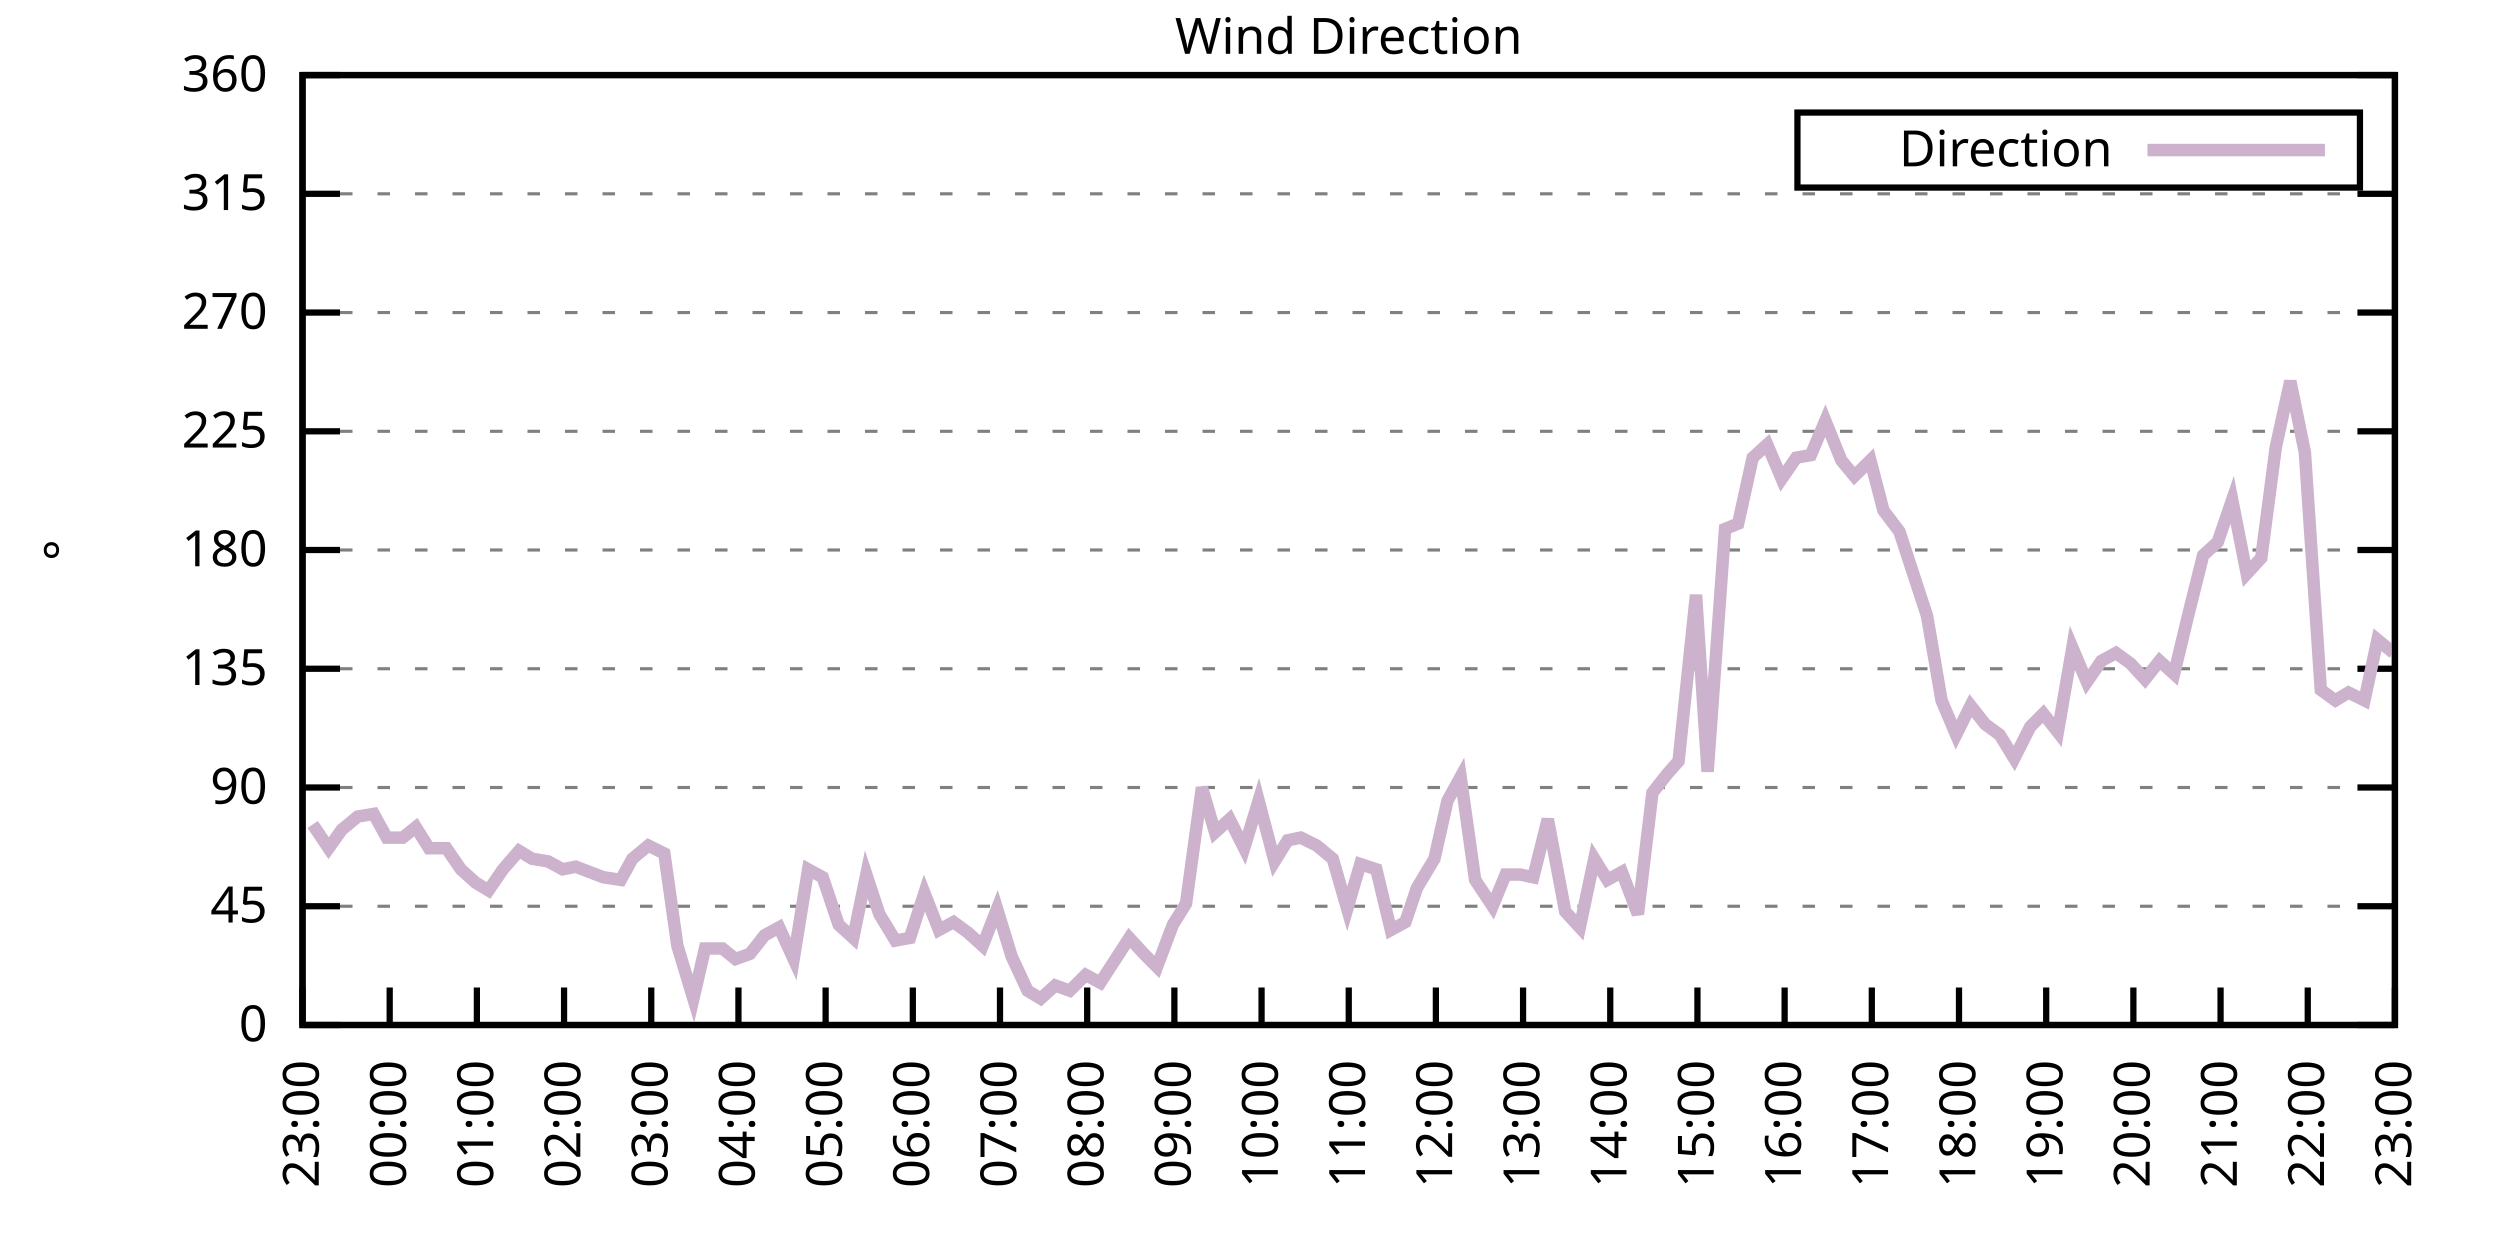
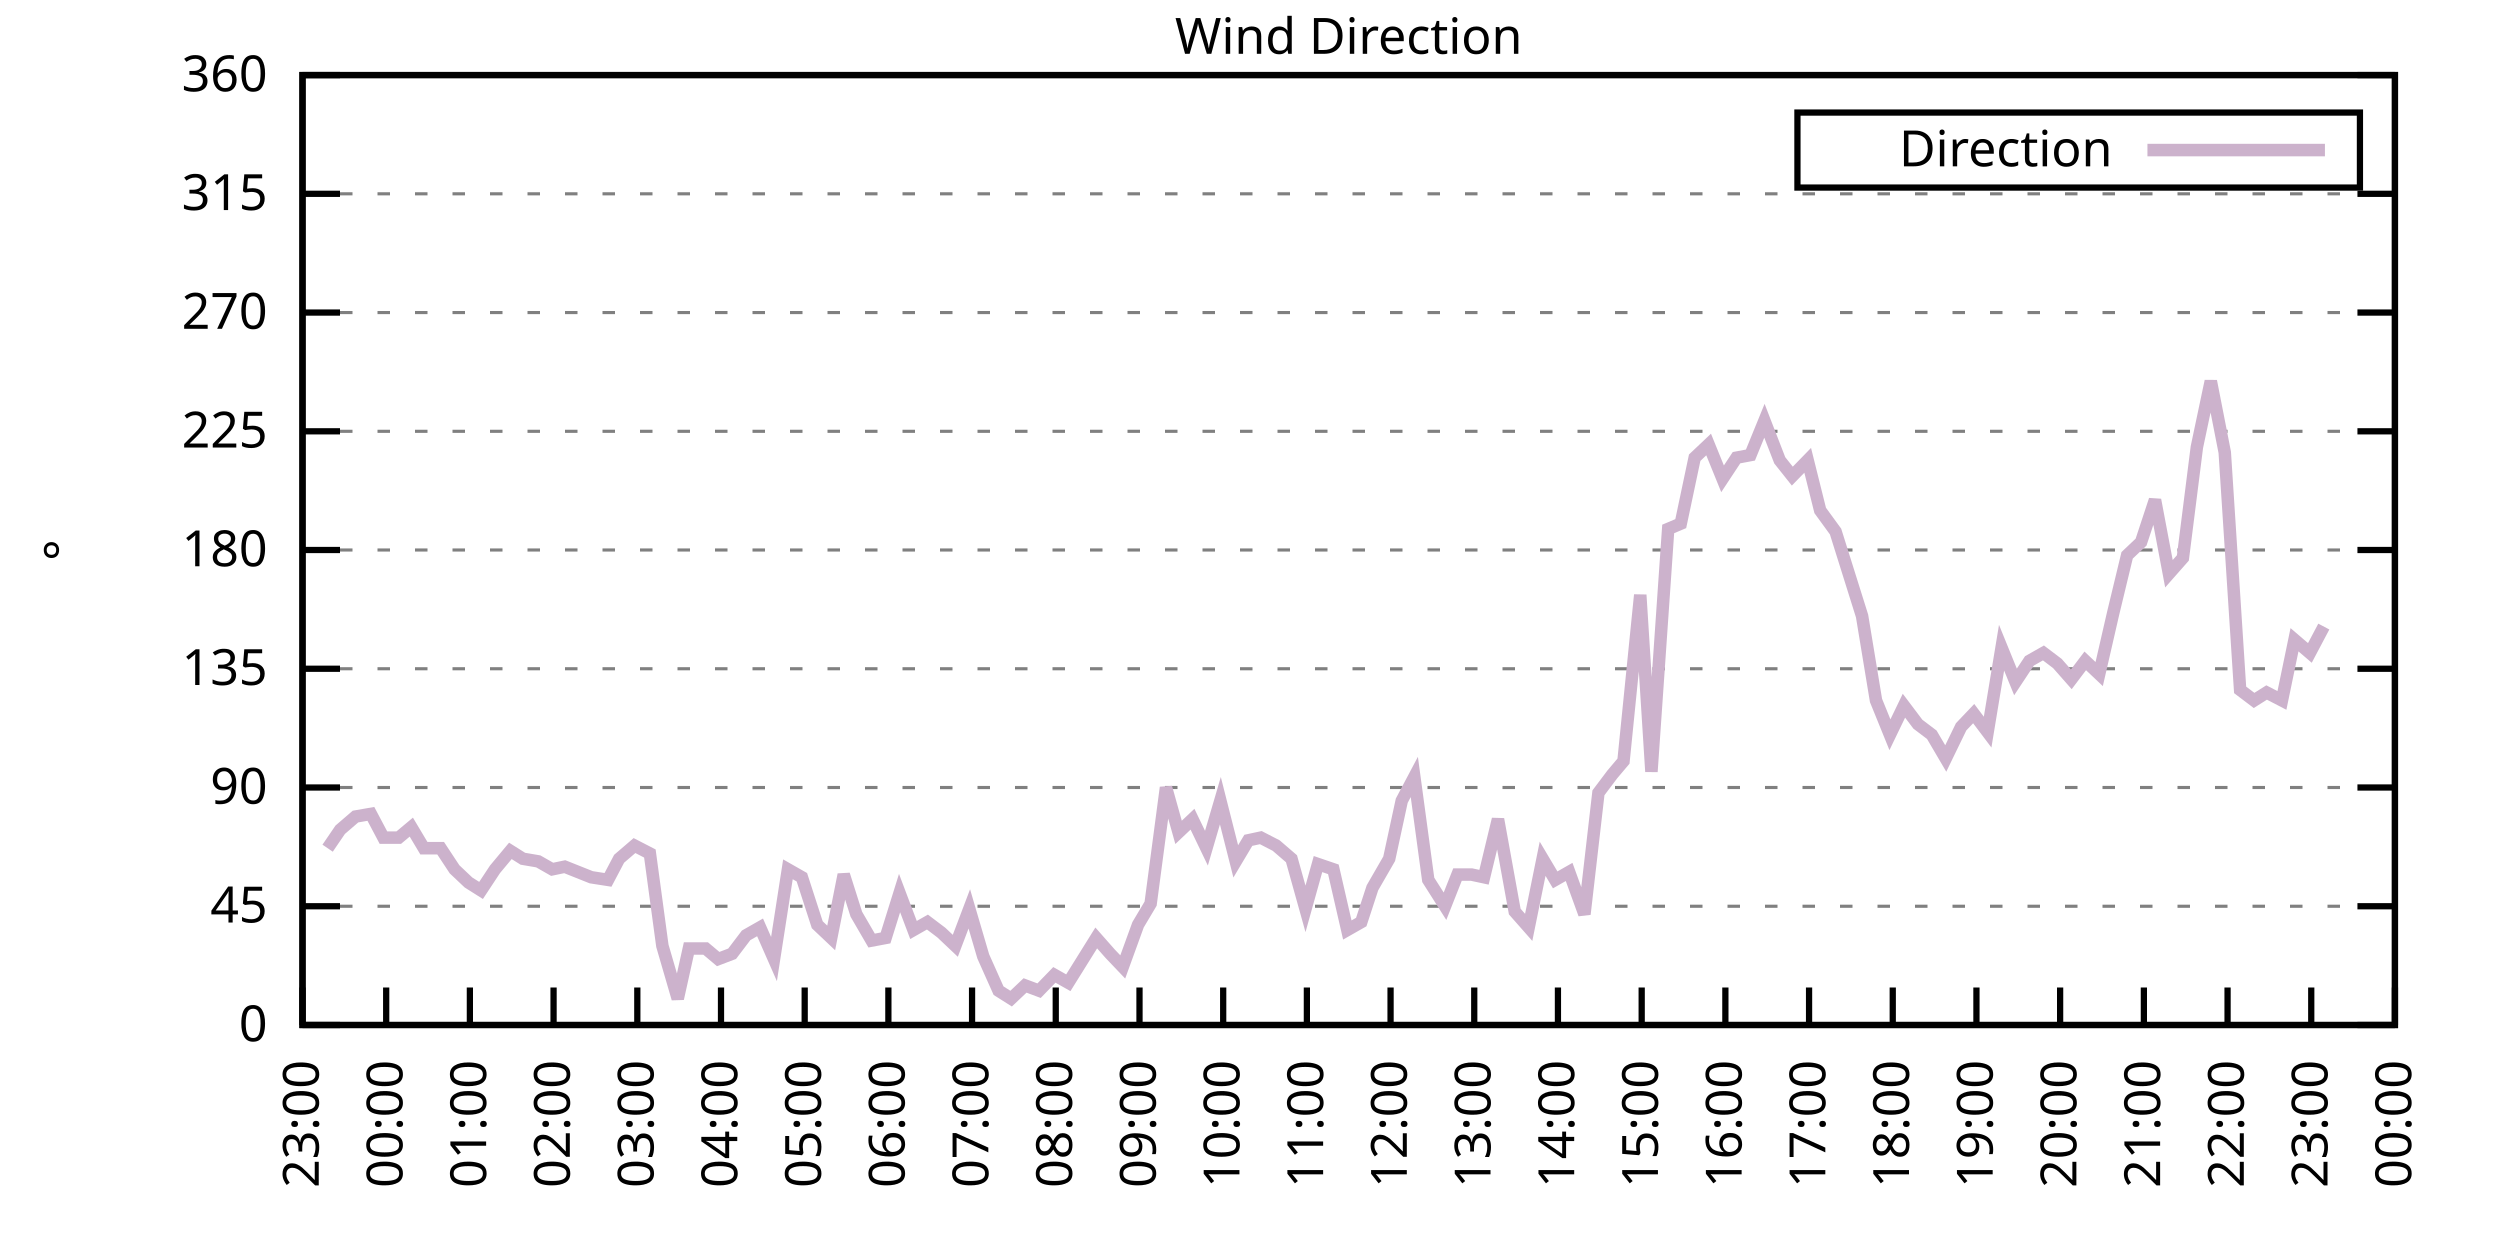
<svg xmlns="http://www.w3.org/2000/svg" xmlns:xlink="http://www.w3.org/1999/xlink" width="400" height="200" viewBox="0 0 400 200">
  <g id="gnuplot_canvas">
    <rect x="0" y="0" width="400" height="200" fill="none" />
    <defs>
      <circle id="gpDot" r="0.5" stroke-width="0.5" stroke="currentColor" />
      <path id="gpPt0" stroke-width="0.333" stroke="currentColor" d="M-1,0 h2 M0,-1 v2" />
      <path id="gpPt1" stroke-width="0.333" stroke="currentColor" d="M-1,-1 L1,1 M1,-1 L-1,1" />
      <path id="gpPt2" stroke-width="0.333" stroke="currentColor" d="M-1,0 L1,0 M0,-1 L0,1 M-1,-1 L1,1 M-1,1 L1,-1" />
      <rect id="gpPt3" stroke-width="0.333" stroke="currentColor" x="-1" y="-1" width="2" height="2" />
      <rect id="gpPt4" stroke-width="0.333" stroke="currentColor" fill="currentColor" x="-1" y="-1" width="2" height="2" />
      <circle id="gpPt5" stroke-width="0.333" stroke="currentColor" cx="0" cy="0" r="1" />
      <use xlink:href="#gpPt5" id="gpPt6" fill="currentColor" stroke="none" />
      <path id="gpPt7" stroke-width="0.333" stroke="currentColor" d="M0,-1.33 L-1.33,0.67 L1.33,0.67 z" />
      <use xlink:href="#gpPt7" id="gpPt8" fill="currentColor" stroke="none" />
      <use xlink:href="#gpPt7" id="gpPt9" stroke="currentColor" transform="rotate(180)" />
      <use xlink:href="#gpPt9" id="gpPt10" fill="currentColor" stroke="none" />
      <use xlink:href="#gpPt3" id="gpPt11" stroke="currentColor" transform="rotate(45)" />
      <use xlink:href="#gpPt11" id="gpPt12" fill="currentColor" stroke="none" />
      <path id="gpPt13" stroke-width="0.333" stroke="currentColor" d="M0,1.330 L1.265,0.411 L0.782,-1.067 L-0.782,-1.076 L-1.265,0.411 z" />
      <use xlink:href="#gpPt13" id="gpPt14" fill="currentColor" stroke="none" />
      <filter id="textbox" filterUnits="objectBoundingBox" x="0" y="0" height="1" width="1">
        <feFlood flood-color="white" flood-opacity="1" result="bgnd" />
        <feComposite in="SourceGraphic" in2="bgnd" operator="atop" />
      </filter>
      <filter id="greybox" filterUnits="objectBoundingBox" x="0" y="0" height="1" width="1">
        <feFlood flood-color="lightgrey" flood-opacity="1" result="grey" />
        <feComposite in="SourceGraphic" in2="grey" operator="atop" />
      </filter>
    </defs>
    <g fill="none" color="white" stroke="currentColor" stroke-width="1.00" stroke-linecap="butt" stroke-linejoin="miter">
</g>
    <g fill="none" color="black" stroke="currentColor" stroke-width="1.00" stroke-linecap="butt" stroke-linejoin="miter">
      <g stroke="none" shape-rendering="crispEdges">
        <polygon fill="rgb(255, 255, 255)" points="48.40,164.00 383.18,164.00 383.18,12.02 48.40,12.02 " />
      </g>
    </g>
    <g fill="none" color="black" stroke="currentColor" stroke-width="1.00" stroke-linecap="butt" stroke-linejoin="miter">
</g>
    <g fill="none" color="black" stroke="black" stroke-width="0.50" stroke-linecap="butt" stroke-linejoin="miter">
</g>
    <g fill="none" color="gray" stroke="currentColor" stroke-width="0.50" stroke-linecap="butt" stroke-linejoin="miter">
      <path stroke="gray" stroke-dasharray="2,4" class="gridline" d="M48.40,164.00 L383.19,164.00  " />
    </g>
    <g fill="none" color="gray" stroke="gray" stroke-width="1.00" stroke-linecap="butt" stroke-linejoin="miter">
</g>
    <g fill="none" color="black" stroke="currentColor" stroke-width="1.00" stroke-linecap="butt" stroke-linejoin="miter">
      <path stroke="black" d="M48.40,164.00 L54.40,164.00 M383.19,164.00 L377.19,164.00  " />
      <g transform="translate(42.80,166.60)" stroke="none" fill="black" font-family="Sans" font-size="8.00" text-anchor="end">
        <text>
          <tspan font-family="Sans"> 0</tspan>
        </text>
      </g>
    </g>
    <g fill="none" color="black" stroke="currentColor" stroke-width="1.00" stroke-linecap="butt" stroke-linejoin="miter">
</g>
    <g fill="none" color="black" stroke="black" stroke-width="0.50" stroke-linecap="butt" stroke-linejoin="miter">
</g>
    <g fill="none" color="gray" stroke="currentColor" stroke-width="0.50" stroke-linecap="butt" stroke-linejoin="miter">
      <path stroke="gray" stroke-dasharray="2,4" class="gridline" d="M48.40,145.00 L383.19,145.00  " />
    </g>
    <g fill="none" color="gray" stroke="gray" stroke-width="1.00" stroke-linecap="butt" stroke-linejoin="miter">
</g>
    <g fill="none" color="black" stroke="currentColor" stroke-width="1.00" stroke-linecap="butt" stroke-linejoin="miter">
      <path stroke="black" d="M48.40,145.00 L54.40,145.00 M383.19,145.00 L377.19,145.00  " />
      <g transform="translate(42.80,147.60)" stroke="none" fill="black" font-family="Sans" font-size="8.00" text-anchor="end">
        <text>
          <tspan font-family="Sans"> 45</tspan>
        </text>
      </g>
    </g>
    <g fill="none" color="black" stroke="currentColor" stroke-width="1.00" stroke-linecap="butt" stroke-linejoin="miter">
</g>
    <g fill="none" color="black" stroke="black" stroke-width="0.50" stroke-linecap="butt" stroke-linejoin="miter">
</g>
    <g fill="none" color="gray" stroke="currentColor" stroke-width="0.50" stroke-linecap="butt" stroke-linejoin="miter">
      <path stroke="gray" stroke-dasharray="2,4" class="gridline" d="M48.40,126.00 L383.19,126.00  " />
    </g>
    <g fill="none" color="gray" stroke="gray" stroke-width="1.00" stroke-linecap="butt" stroke-linejoin="miter">
</g>
    <g fill="none" color="black" stroke="currentColor" stroke-width="1.00" stroke-linecap="butt" stroke-linejoin="miter">
      <path stroke="black" d="M48.40,126.00 L54.40,126.00 M383.19,126.00 L377.19,126.00  " />
      <g transform="translate(42.80,128.60)" stroke="none" fill="black" font-family="Sans" font-size="8.00" text-anchor="end">
        <text>
          <tspan font-family="Sans"> 90</tspan>
        </text>
      </g>
    </g>
    <g fill="none" color="black" stroke="currentColor" stroke-width="1.00" stroke-linecap="butt" stroke-linejoin="miter">
</g>
    <g fill="none" color="black" stroke="black" stroke-width="0.50" stroke-linecap="butt" stroke-linejoin="miter">
</g>
    <g fill="none" color="gray" stroke="currentColor" stroke-width="0.50" stroke-linecap="butt" stroke-linejoin="miter">
      <path stroke="gray" stroke-dasharray="2,4" class="gridline" d="M48.40,107.00 L383.19,107.00  " />
    </g>
    <g fill="none" color="gray" stroke="gray" stroke-width="1.00" stroke-linecap="butt" stroke-linejoin="miter">
</g>
    <g fill="none" color="black" stroke="currentColor" stroke-width="1.00" stroke-linecap="butt" stroke-linejoin="miter">
      <path stroke="black" d="M48.40,107.00 L54.40,107.00 M383.19,107.00 L377.19,107.00  " />
      <g transform="translate(42.80,109.60)" stroke="none" fill="black" font-family="Sans" font-size="8.00" text-anchor="end">
        <text>
          <tspan font-family="Sans"> 135</tspan>
        </text>
      </g>
    </g>
    <g fill="none" color="black" stroke="currentColor" stroke-width="1.00" stroke-linecap="butt" stroke-linejoin="miter">
</g>
    <g fill="none" color="black" stroke="black" stroke-width="0.50" stroke-linecap="butt" stroke-linejoin="miter">
</g>
    <g fill="none" color="gray" stroke="currentColor" stroke-width="0.50" stroke-linecap="butt" stroke-linejoin="miter">
      <path stroke="gray" stroke-dasharray="2,4" class="gridline" d="M48.40,88.00 L383.19,88.00  " />
    </g>
    <g fill="none" color="gray" stroke="gray" stroke-width="1.00" stroke-linecap="butt" stroke-linejoin="miter">
</g>
    <g fill="none" color="black" stroke="currentColor" stroke-width="1.00" stroke-linecap="butt" stroke-linejoin="miter">
      <path stroke="black" d="M48.40,88.00 L54.40,88.00 M383.19,88.00 L377.19,88.00  " />
      <g transform="translate(42.80,90.60)" stroke="none" fill="black" font-family="Sans" font-size="8.00" text-anchor="end">
        <text>
          <tspan font-family="Sans"> 180</tspan>
        </text>
      </g>
    </g>
    <g fill="none" color="black" stroke="currentColor" stroke-width="1.00" stroke-linecap="butt" stroke-linejoin="miter">
</g>
    <g fill="none" color="black" stroke="black" stroke-width="0.50" stroke-linecap="butt" stroke-linejoin="miter">
</g>
    <g fill="none" color="gray" stroke="currentColor" stroke-width="0.50" stroke-linecap="butt" stroke-linejoin="miter">
      <path stroke="gray" stroke-dasharray="2,4" class="gridline" d="M48.40,69.01 L383.19,69.01  " />
    </g>
    <g fill="none" color="gray" stroke="gray" stroke-width="1.00" stroke-linecap="butt" stroke-linejoin="miter">
</g>
    <g fill="none" color="black" stroke="currentColor" stroke-width="1.00" stroke-linecap="butt" stroke-linejoin="miter">
      <path stroke="black" d="M48.40,69.01 L54.40,69.01 M383.19,69.01 L377.19,69.01  " />
      <g transform="translate(42.80,71.61)" stroke="none" fill="black" font-family="Sans" font-size="8.00" text-anchor="end">
        <text>
          <tspan font-family="Sans"> 225</tspan>
        </text>
      </g>
    </g>
    <g fill="none" color="black" stroke="currentColor" stroke-width="1.00" stroke-linecap="butt" stroke-linejoin="miter">
</g>
    <g fill="none" color="black" stroke="black" stroke-width="0.50" stroke-linecap="butt" stroke-linejoin="miter">
</g>
    <g fill="none" color="gray" stroke="currentColor" stroke-width="0.50" stroke-linecap="butt" stroke-linejoin="miter">
      <path stroke="gray" stroke-dasharray="2,4" class="gridline" d="M48.40,50.01 L383.19,50.01  " />
    </g>
    <g fill="none" color="gray" stroke="gray" stroke-width="1.00" stroke-linecap="butt" stroke-linejoin="miter">
</g>
    <g fill="none" color="black" stroke="currentColor" stroke-width="1.00" stroke-linecap="butt" stroke-linejoin="miter">
      <path stroke="black" d="M48.40,50.01 L54.40,50.01 M383.19,50.01 L377.19,50.01  " />
      <g transform="translate(42.80,52.61)" stroke="none" fill="black" font-family="Sans" font-size="8.00" text-anchor="end">
        <text>
          <tspan font-family="Sans"> 270</tspan>
        </text>
      </g>
    </g>
    <g fill="none" color="black" stroke="currentColor" stroke-width="1.00" stroke-linecap="butt" stroke-linejoin="miter">
</g>
    <g fill="none" color="black" stroke="black" stroke-width="0.50" stroke-linecap="butt" stroke-linejoin="miter">
</g>
    <g fill="none" color="gray" stroke="currentColor" stroke-width="0.50" stroke-linecap="butt" stroke-linejoin="miter">
      <path stroke="gray" stroke-dasharray="2,4" class="gridline" d="M48.40,31.01 L383.19,31.01  " />
    </g>
    <g fill="none" color="gray" stroke="gray" stroke-width="1.00" stroke-linecap="butt" stroke-linejoin="miter">
</g>
    <g fill="none" color="black" stroke="currentColor" stroke-width="1.00" stroke-linecap="butt" stroke-linejoin="miter">
      <path stroke="black" d="M48.40,31.01 L54.40,31.01 M383.19,31.01 L377.19,31.01  " />
      <g transform="translate(42.80,33.61)" stroke="none" fill="black" font-family="Sans" font-size="8.00" text-anchor="end">
        <text>
          <tspan font-family="Sans"> 315</tspan>
        </text>
      </g>
    </g>
    <g fill="none" color="black" stroke="currentColor" stroke-width="1.00" stroke-linecap="butt" stroke-linejoin="miter">
</g>
    <g fill="none" color="black" stroke="black" stroke-width="0.50" stroke-linecap="butt" stroke-linejoin="miter">
</g>
    <g fill="none" color="gray" stroke="currentColor" stroke-width="0.50" stroke-linecap="butt" stroke-linejoin="miter">
      <path stroke="gray" stroke-dasharray="2,4" class="gridline" d="M48.40,12.01 L383.19,12.01  " />
    </g>
    <g fill="none" color="gray" stroke="gray" stroke-width="1.00" stroke-linecap="butt" stroke-linejoin="miter">
</g>
    <g fill="none" color="black" stroke="currentColor" stroke-width="1.00" stroke-linecap="butt" stroke-linejoin="miter">
      <path stroke="black" d="M48.40,12.01 L54.40,12.01 M383.19,12.01 L377.19,12.01  " />
      <g transform="translate(42.80,14.61)" stroke="none" fill="black" font-family="Sans" font-size="8.00" text-anchor="end">
        <text>
          <tspan font-family="Sans"> 360</tspan>
        </text>
      </g>
    </g>
    <g fill="none" color="black" stroke="currentColor" stroke-width="1.00" stroke-linecap="butt" stroke-linejoin="miter">
      <path stroke="black" d="M48.40,164.00 L48.40,158.00  " />
      <g transform="translate(51.00,169.60) rotate(270.00)" stroke="none" fill="black" font-family="Sans" font-size="8.00" text-anchor="end">
        <text>
          <tspan font-family="Sans">23:00</tspan>
        </text>
      </g>
    </g>
    <g fill="none" color="black" stroke="currentColor" stroke-width="1.00" stroke-linecap="butt" stroke-linejoin="miter">
-       <path stroke="black" d="M62.35,164.00 L62.35,158.00  " />
-       <g transform="translate(64.95,169.60) rotate(270.00)" stroke="none" fill="black" font-family="Sans" font-size="8.00" text-anchor="end">
+       <path stroke="black" d="M61.79,164.00 L61.79,158.00  " />
+       <g transform="translate(64.39,169.60) rotate(270.00)" stroke="none" fill="black" font-family="Sans" font-size="8.00" text-anchor="end">
        <text>
          <tspan font-family="Sans">00:00</tspan>
        </text>
      </g>
    </g>
    <g fill="none" color="black" stroke="currentColor" stroke-width="1.00" stroke-linecap="butt" stroke-linejoin="miter">
-       <path stroke="black" d="M76.30,164.00 L76.30,158.00  " />
-       <g transform="translate(78.90,169.60) rotate(270.00)" stroke="none" fill="black" font-family="Sans" font-size="8.00" text-anchor="end">
+       <path stroke="black" d="M75.18,164.00 L75.18,158.00  " />
+       <g transform="translate(77.78,169.60) rotate(270.00)" stroke="none" fill="black" font-family="Sans" font-size="8.00" text-anchor="end">
        <text>
          <tspan font-family="Sans">01:00</tspan>
        </text>
      </g>
    </g>
    <g fill="none" color="black" stroke="currentColor" stroke-width="1.00" stroke-linecap="butt" stroke-linejoin="miter">
-       <path stroke="black" d="M90.25,164.00 L90.25,158.00  " />
-       <g transform="translate(92.85,169.60) rotate(270.00)" stroke="none" fill="black" font-family="Sans" font-size="8.00" text-anchor="end">
+       <path stroke="black" d="M88.57,164.00 L88.57,158.00  " />
+       <g transform="translate(91.17,169.60) rotate(270.00)" stroke="none" fill="black" font-family="Sans" font-size="8.00" text-anchor="end">
        <text>
          <tspan font-family="Sans">02:00</tspan>
        </text>
      </g>
    </g>
    <g fill="none" color="black" stroke="currentColor" stroke-width="1.00" stroke-linecap="butt" stroke-linejoin="miter">
-       <path stroke="black" d="M104.20,164.00 L104.20,158.00  " />
-       <g transform="translate(106.80,169.60) rotate(270.00)" stroke="none" fill="black" font-family="Sans" font-size="8.00" text-anchor="end">
+       <path stroke="black" d="M101.97,164.00 L101.97,158.00  " />
+       <g transform="translate(104.57,169.60) rotate(270.00)" stroke="none" fill="black" font-family="Sans" font-size="8.00" text-anchor="end">
        <text>
          <tspan font-family="Sans">03:00</tspan>
        </text>
      </g>
    </g>
    <g fill="none" color="black" stroke="currentColor" stroke-width="1.00" stroke-linecap="butt" stroke-linejoin="miter">
-       <path stroke="black" d="M118.15,164.00 L118.15,158.00  " />
-       <g transform="translate(120.75,169.60) rotate(270.00)" stroke="none" fill="black" font-family="Sans" font-size="8.00" text-anchor="end">
+       <path stroke="black" d="M115.36,164.00 L115.36,158.00  " />
+       <g transform="translate(117.96,169.60) rotate(270.00)" stroke="none" fill="black" font-family="Sans" font-size="8.00" text-anchor="end">
        <text>
          <tspan font-family="Sans">04:00</tspan>
        </text>
      </g>
    </g>
    <g fill="none" color="black" stroke="currentColor" stroke-width="1.00" stroke-linecap="butt" stroke-linejoin="miter">
-       <path stroke="black" d="M132.10,164.00 L132.10,158.00  " />
-       <g transform="translate(134.70,169.60) rotate(270.00)" stroke="none" fill="black" font-family="Sans" font-size="8.00" text-anchor="end">
+       <path stroke="black" d="M128.75,164.00 L128.75,158.00  " />
+       <g transform="translate(131.35,169.60) rotate(270.00)" stroke="none" fill="black" font-family="Sans" font-size="8.00" text-anchor="end">
        <text>
          <tspan font-family="Sans">05:00</tspan>
        </text>
      </g>
    </g>
    <g fill="none" color="black" stroke="currentColor" stroke-width="1.00" stroke-linecap="butt" stroke-linejoin="miter">
-       <path stroke="black" d="M146.05,164.00 L146.05,158.00  " />
-       <g transform="translate(148.65,169.60) rotate(270.00)" stroke="none" fill="black" font-family="Sans" font-size="8.00" text-anchor="end">
+       <path stroke="black" d="M142.14,164.00 L142.14,158.00  " />
+       <g transform="translate(144.74,169.60) rotate(270.00)" stroke="none" fill="black" font-family="Sans" font-size="8.00" text-anchor="end">
        <text>
          <tspan font-family="Sans">06:00</tspan>
        </text>
      </g>
    </g>
    <g fill="none" color="black" stroke="currentColor" stroke-width="1.00" stroke-linecap="butt" stroke-linejoin="miter">
-       <path stroke="black" d="M160.00,164.00 L160.00,158.00  " />
-       <g transform="translate(162.60,169.60) rotate(270.00)" stroke="none" fill="black" font-family="Sans" font-size="8.00" text-anchor="end">
+       <path stroke="black" d="M155.53,164.00 L155.53,158.00  " />
+       <g transform="translate(158.13,169.60) rotate(270.00)" stroke="none" fill="black" font-family="Sans" font-size="8.00" text-anchor="end">
        <text>
          <tspan font-family="Sans">07:00</tspan>
        </text>
      </g>
    </g>
    <g fill="none" color="black" stroke="currentColor" stroke-width="1.00" stroke-linecap="butt" stroke-linejoin="miter">
-       <path stroke="black" d="M173.95,164.00 L173.95,158.00  " />
-       <g transform="translate(176.55,169.60) rotate(270.00)" stroke="none" fill="black" font-family="Sans" font-size="8.00" text-anchor="end">
+       <path stroke="black" d="M168.92,164.00 L168.92,158.00  " />
+       <g transform="translate(171.52,169.60) rotate(270.00)" stroke="none" fill="black" font-family="Sans" font-size="8.00" text-anchor="end">
        <text>
          <tspan font-family="Sans">08:00</tspan>
        </text>
      </g>
    </g>
    <g fill="none" color="black" stroke="currentColor" stroke-width="1.00" stroke-linecap="butt" stroke-linejoin="miter">
-       <path stroke="black" d="M187.90,164.00 L187.90,158.00  " />
-       <g transform="translate(190.50,169.60) rotate(270.00)" stroke="none" fill="black" font-family="Sans" font-size="8.00" text-anchor="end">
+       <path stroke="black" d="M182.32,164.00 L182.32,158.00  " />
+       <g transform="translate(184.92,169.60) rotate(270.00)" stroke="none" fill="black" font-family="Sans" font-size="8.00" text-anchor="end">
        <text>
          <tspan font-family="Sans">09:00</tspan>
        </text>
      </g>
    </g>
    <g fill="none" color="black" stroke="currentColor" stroke-width="1.00" stroke-linecap="butt" stroke-linejoin="miter">
-       <path stroke="black" d="M201.85,164.00 L201.85,158.00  " />
-       <g transform="translate(204.45,169.60) rotate(270.00)" stroke="none" fill="black" font-family="Sans" font-size="8.00" text-anchor="end">
+       <path stroke="black" d="M195.71,164.00 L195.71,158.00  " />
+       <g transform="translate(198.31,169.60) rotate(270.00)" stroke="none" fill="black" font-family="Sans" font-size="8.00" text-anchor="end">
        <text>
          <tspan font-family="Sans">10:00</tspan>
        </text>
      </g>
    </g>
    <g fill="none" color="black" stroke="currentColor" stroke-width="1.00" stroke-linecap="butt" stroke-linejoin="miter">
-       <path stroke="black" d="M215.80,164.00 L215.80,158.00  " />
-       <g transform="translate(218.40,169.60) rotate(270.00)" stroke="none" fill="black" font-family="Sans" font-size="8.00" text-anchor="end">
+       <path stroke="black" d="M209.10,164.00 L209.10,158.00  " />
+       <g transform="translate(211.70,169.60) rotate(270.00)" stroke="none" fill="black" font-family="Sans" font-size="8.00" text-anchor="end">
        <text>
          <tspan font-family="Sans">11:00</tspan>
        </text>
      </g>
    </g>
    <g fill="none" color="black" stroke="currentColor" stroke-width="1.00" stroke-linecap="butt" stroke-linejoin="miter">
-       <path stroke="black" d="M229.74,164.00 L229.74,158.00  " />
-       <g transform="translate(232.34,169.60) rotate(270.00)" stroke="none" fill="black" font-family="Sans" font-size="8.00" text-anchor="end">
+       <path stroke="black" d="M222.49,164.00 L222.49,158.00  " />
+       <g transform="translate(225.09,169.60) rotate(270.00)" stroke="none" fill="black" font-family="Sans" font-size="8.00" text-anchor="end">
        <text>
          <tspan font-family="Sans">12:00</tspan>
        </text>
      </g>
    </g>
    <g fill="none" color="black" stroke="currentColor" stroke-width="1.00" stroke-linecap="butt" stroke-linejoin="miter">
-       <path stroke="black" d="M243.69,164.00 L243.69,158.00  " />
-       <g transform="translate(246.29,169.60) rotate(270.00)" stroke="none" fill="black" font-family="Sans" font-size="8.00" text-anchor="end">
+       <path stroke="black" d="M235.88,164.00 L235.88,158.00  " />
+       <g transform="translate(238.48,169.60) rotate(270.00)" stroke="none" fill="black" font-family="Sans" font-size="8.00" text-anchor="end">
        <text>
          <tspan font-family="Sans">13:00</tspan>
        </text>
      </g>
    </g>
    <g fill="none" color="black" stroke="currentColor" stroke-width="1.00" stroke-linecap="butt" stroke-linejoin="miter">
-       <path stroke="black" d="M257.64,164.00 L257.64,158.00  " />
-       <g transform="translate(260.24,169.60) rotate(270.00)" stroke="none" fill="black" font-family="Sans" font-size="8.00" text-anchor="end">
+       <path stroke="black" d="M249.27,164.00 L249.27,158.00  " />
+       <g transform="translate(251.87,169.60) rotate(270.00)" stroke="none" fill="black" font-family="Sans" font-size="8.00" text-anchor="end">
        <text>
          <tspan font-family="Sans">14:00</tspan>
        </text>
      </g>
    </g>
    <g fill="none" color="black" stroke="currentColor" stroke-width="1.00" stroke-linecap="butt" stroke-linejoin="miter">
-       <path stroke="black" d="M271.59,164.00 L271.59,158.00  " />
-       <g transform="translate(274.19,169.60) rotate(270.00)" stroke="none" fill="black" font-family="Sans" font-size="8.00" text-anchor="end">
+       <path stroke="black" d="M262.67,164.00 L262.67,158.00  " />
+       <g transform="translate(265.27,169.60) rotate(270.00)" stroke="none" fill="black" font-family="Sans" font-size="8.00" text-anchor="end">
        <text>
          <tspan font-family="Sans">15:00</tspan>
        </text>
      </g>
    </g>
    <g fill="none" color="black" stroke="currentColor" stroke-width="1.00" stroke-linecap="butt" stroke-linejoin="miter">
-       <path stroke="black" d="M285.54,164.00 L285.54,158.00  " />
-       <g transform="translate(288.14,169.60) rotate(270.00)" stroke="none" fill="black" font-family="Sans" font-size="8.00" text-anchor="end">
+       <path stroke="black" d="M276.06,164.00 L276.06,158.00  " />
+       <g transform="translate(278.66,169.60) rotate(270.00)" stroke="none" fill="black" font-family="Sans" font-size="8.00" text-anchor="end">
        <text>
          <tspan font-family="Sans">16:00</tspan>
        </text>
      </g>
    </g>
    <g fill="none" color="black" stroke="currentColor" stroke-width="1.00" stroke-linecap="butt" stroke-linejoin="miter">
-       <path stroke="black" d="M299.49,164.00 L299.49,158.00  " />
-       <g transform="translate(302.09,169.60) rotate(270.00)" stroke="none" fill="black" font-family="Sans" font-size="8.00" text-anchor="end">
+       <path stroke="black" d="M289.45,164.00 L289.45,158.00  " />
+       <g transform="translate(292.05,169.60) rotate(270.00)" stroke="none" fill="black" font-family="Sans" font-size="8.00" text-anchor="end">
        <text>
          <tspan font-family="Sans">17:00</tspan>
        </text>
      </g>
    </g>
    <g fill="none" color="black" stroke="currentColor" stroke-width="1.00" stroke-linecap="butt" stroke-linejoin="miter">
-       <path stroke="black" d="M313.44,164.00 L313.44,158.00  " />
-       <g transform="translate(316.04,169.60) rotate(270.00)" stroke="none" fill="black" font-family="Sans" font-size="8.00" text-anchor="end">
+       <path stroke="black" d="M302.84,164.00 L302.84,158.00  " />
+       <g transform="translate(305.44,169.60) rotate(270.00)" stroke="none" fill="black" font-family="Sans" font-size="8.00" text-anchor="end">
        <text>
          <tspan font-family="Sans">18:00</tspan>
        </text>
      </g>
    </g>
    <g fill="none" color="black" stroke="currentColor" stroke-width="1.00" stroke-linecap="butt" stroke-linejoin="miter">
-       <path stroke="black" d="M327.39,164.00 L327.39,158.00  " />
-       <g transform="translate(329.99,169.60) rotate(270.00)" stroke="none" fill="black" font-family="Sans" font-size="8.00" text-anchor="end">
+       <path stroke="black" d="M316.23,164.00 L316.23,158.00  " />
+       <g transform="translate(318.83,169.60) rotate(270.00)" stroke="none" fill="black" font-family="Sans" font-size="8.00" text-anchor="end">
        <text>
          <tspan font-family="Sans">19:00</tspan>
        </text>
      </g>
    </g>
    <g fill="none" color="black" stroke="currentColor" stroke-width="1.00" stroke-linecap="butt" stroke-linejoin="miter">
-       <path stroke="black" d="M341.34,164.00 L341.34,158.00  " />
-       <g transform="translate(343.94,169.60) rotate(270.00)" stroke="none" fill="black" font-family="Sans" font-size="8.00" text-anchor="end">
+       <path stroke="black" d="M329.62,164.00 L329.62,158.00  " />
+       <g transform="translate(332.22,169.60) rotate(270.00)" stroke="none" fill="black" font-family="Sans" font-size="8.00" text-anchor="end">
        <text>
          <tspan font-family="Sans">20:00</tspan>
        </text>
      </g>
    </g>
    <g fill="none" color="black" stroke="currentColor" stroke-width="1.00" stroke-linecap="butt" stroke-linejoin="miter">
-       <path stroke="black" d="M355.29,164.00 L355.29,158.00  " />
-       <g transform="translate(357.89,169.60) rotate(270.00)" stroke="none" fill="black" font-family="Sans" font-size="8.00" text-anchor="end">
+       <path stroke="black" d="M343.02,164.00 L343.02,158.00  " />
+       <g transform="translate(345.62,169.60) rotate(270.00)" stroke="none" fill="black" font-family="Sans" font-size="8.00" text-anchor="end">
        <text>
          <tspan font-family="Sans">21:00</tspan>
        </text>
      </g>
    </g>
    <g fill="none" color="black" stroke="currentColor" stroke-width="1.00" stroke-linecap="butt" stroke-linejoin="miter">
-       <path stroke="black" d="M369.24,164.00 L369.24,158.00  " />
-       <g transform="translate(371.84,169.60) rotate(270.00)" stroke="none" fill="black" font-family="Sans" font-size="8.00" text-anchor="end">
+       <path stroke="black" d="M356.41,164.00 L356.41,158.00  " />
+       <g transform="translate(359.01,169.60) rotate(270.00)" stroke="none" fill="black" font-family="Sans" font-size="8.00" text-anchor="end">
        <text>
          <tspan font-family="Sans">22:00</tspan>
+         </text>
+       </g>
+     </g>
+     <g fill="none" color="black" stroke="currentColor" stroke-width="1.00" stroke-linecap="butt" stroke-linejoin="miter">
+       <path stroke="black" d="M369.80,164.00 L369.80,158.00  " />
+       <g transform="translate(372.40,169.60) rotate(270.00)" stroke="none" fill="black" font-family="Sans" font-size="8.00" text-anchor="end">
+         <text>
+           <tspan font-family="Sans">23:00</tspan>
        </text>
      </g>
    </g>
    <g fill="none" color="black" stroke="currentColor" stroke-width="1.00" stroke-linecap="butt" stroke-linejoin="miter">
      <path stroke="black" d="M383.19,164.00 L383.19,158.00  " />
      <g transform="translate(385.79,169.60) rotate(270.00)" stroke="none" fill="black" font-family="Sans" font-size="8.00" text-anchor="end">
        <text>
-           <tspan font-family="Sans">23:00</tspan>
+           <tspan font-family="Sans">00:00</tspan>
        </text>
      </g>
    </g>
    <g fill="none" color="black" stroke="currentColor" stroke-width="1.00" stroke-linecap="butt" stroke-linejoin="miter">
</g>
    <g fill="none" color="black" stroke="currentColor" stroke-width="1.00" stroke-linecap="butt" stroke-linejoin="miter">
      <path stroke="black" d="M48.40,12.01 L48.40,164.00 L383.19,164.00 L383.19,12.01 L48.40,12.01 Z  " />
    </g>
    <g fill="none" color="black" stroke="currentColor" stroke-width="1.00" stroke-linecap="butt" stroke-linejoin="miter">
</g>
    <g fill="none" color="black" stroke="currentColor" stroke-width="1.00" stroke-linecap="butt" stroke-linejoin="miter">
      <path stroke="black" d="M287.59,30.01 L287.59,18.01 L377.59,18.01 L377.59,30.01 L287.59,30.01 Z  " />
    </g>
    <g id="Wind_direction_plot_1">
      <g fill="none" color="white" stroke="black" stroke-width="2.00" stroke-linecap="butt" stroke-linejoin="miter">
</g>
      <g fill="none" color="black" stroke="currentColor" stroke-width="2.00" stroke-linecap="butt" stroke-linejoin="miter">
        <g transform="translate(337.99,26.61)" stroke="none" fill="black" font-family="Sans" font-size="8.00" text-anchor="end">
          <text>
            <tspan font-family="Sans">Direction</tspan>
          </text>
        </g>
      </g>
      <g fill="none" color="black" stroke="currentColor" stroke-width="2.00" stroke-linecap="butt" stroke-linejoin="miter">
-         <path stroke="rgb(204, 178, 204)" d="M343.59,24.01 L371.99,24.01 M50.03,131.91 L52.58,135.71 L54.68,132.76 L57.23,130.65 L59.79,130.22 L61.88,134.02   L64.44,134.02 L66.53,132.34 L68.63,135.71 L71.42,135.71 L73.74,139.09 L76.07,141.20 L78.16,142.47 L80.48,139.09   L83.04,136.14 L85.13,137.40 L87.69,137.82 L90.02,139.09 L92.11,138.67 L96.53,140.36 L99.32,140.78 L101.18,137.40   L103.73,135.29 L106.29,136.56 L108.38,151.33 L110.94,159.78 L112.80,151.76 L115.59,151.76 L117.68,153.45 L120.01,152.60   L122.33,149.65 L124.66,148.38 L126.98,153.45 L129.31,139.09 L131.63,140.36 L134.19,147.96 L136.51,150.07 L138.61,139.93   L140.70,146.27 L143.26,150.49 L145.58,150.07 L147.91,142.89 L150.23,148.80 L152.56,147.53 L154.88,149.22 L157.21,151.33   L159.53,145.42 L161.86,153.02 L164.41,158.51 L166.51,159.78 L168.83,157.67 L171.16,158.51 L173.71,155.98 L176.04,157.24   L180.69,150.07 L183.01,152.60 L185.11,154.71 L187.66,147.96 L189.76,144.58 L192.31,126.00 L194.41,133.18 L196.73,131.07   L199.06,135.71 L201.38,128.11 L203.94,137.82 L206.03,134.45 L208.12,134.02 L210.68,135.29 L213.24,137.40 L215.56,145.42   L217.65,138.25 L220.21,139.09 L222.54,148.80 L224.86,147.53 L226.72,142.05 L229.51,137.40 L231.60,128.11 L233.70,124.31   L236.02,140.78 L238.81,145.00 L240.90,139.93 L243.23,139.93 L245.32,140.36 L247.65,131.07 L250.44,145.85 L252.76,148.38   L255.09,137.40 L257.18,140.78 L259.50,139.51 L262.06,146.27 L264.39,126.85 L266.71,123.89 L268.57,121.78 L271.36,95.18   L273.22,123.47 L276.01,84.63 L278.10,83.78 L280.43,73.23 L282.75,71.12 L285.08,76.61 L287.40,73.23 L289.73,72.81   L292.05,67.32 L294.61,73.65 L296.70,76.18 L299.26,73.65 L301.35,81.67 L303.91,85.05 L308.33,98.56 L310.65,112.07   L312.98,117.56 L315.30,112.91 L317.63,115.87 L319.95,117.56 L322.28,121.36 L324.83,116.29 L326.93,114.18 L329.25,117.14   L331.58,103.63 L333.90,109.11 L336.23,105.74 L338.55,104.47 L340.88,106.16 L343.20,108.69 L345.53,105.74 L347.85,107.85   L350.18,98.14 L352.50,88.85 L354.83,86.74 L357.15,79.98 L359.48,91.80 L361.80,89.27 L364.13,71.54 L366.45,60.98   L368.78,72.38 L371.33,110.38 L373.66,112.07 L375.75,110.80 L378.31,112.07 L380.40,102.36 L382.96,104.47  " />
+         <path stroke="rgb(204, 178, 204)" d="M343.59,24.01 L371.99,24.01 M52.42,135.71 L54.43,132.76 L56.88,130.65 L59.34,130.22 L61.35,134.02 L63.80,134.02   L65.81,132.34 L67.82,135.71 L70.50,135.71 L72.73,139.09 L74.96,141.20 L76.97,142.47 L79.20,139.09 L81.66,136.14   L83.66,137.40 L86.12,137.82 L88.35,139.09 L90.36,138.67 L94.60,140.36 L97.28,140.78 L99.06,137.40 L101.52,135.29   L103.98,136.56 L105.98,151.33 L108.44,159.78 L110.22,151.76 L112.90,151.76 L114.91,153.45 L117.14,152.60 L119.38,149.65   L121.61,148.38 L123.84,153.45 L126.07,139.09 L128.30,140.36 L130.76,147.96 L132.99,150.07 L135.00,139.93 L137.01,146.27   L139.46,150.49 L141.69,150.07 L143.93,142.89 L146.16,148.80 L148.39,147.53 L150.62,149.22 L152.85,151.33 L155.09,145.42   L157.32,153.02 L159.77,158.51 L161.78,159.78 L164.01,157.67 L166.25,158.51 L168.70,155.98 L170.93,157.24 L175.40,150.07   L177.63,152.60 L179.64,154.71 L182.09,147.96 L184.10,144.58 L186.56,126.00 L188.57,133.18 L190.80,131.07 L193.03,135.71   L195.26,128.11 L197.72,137.82 L199.73,134.45 L201.73,134.02 L204.19,135.29 L206.64,137.40 L208.88,145.42 L210.88,138.25   L213.34,139.09 L215.57,148.80 L217.80,147.53 L219.59,142.05 L222.27,137.40 L224.28,128.11 L226.29,124.31 L228.52,140.78   L231.20,145.00 L233.20,139.93 L235.44,139.93 L237.44,140.36 L239.68,131.07 L242.36,145.85 L244.59,148.38 L246.82,137.40   L248.83,140.78 L251.06,139.51 L253.51,146.27 L255.75,126.85 L257.98,123.89 L259.76,121.78 L262.44,95.18 L264.23,123.47   L266.91,84.63 L268.92,83.78 L271.15,73.23 L273.38,71.12 L275.61,76.61 L277.84,73.23 L280.07,72.81 L282.31,67.32   L284.76,73.65 L286.77,76.18 L289.23,73.65 L291.23,81.67 L293.69,85.05 L297.93,98.56 L300.16,112.07 L302.39,117.56   L304.63,112.91 L306.86,115.87 L309.09,117.56 L311.32,121.36 L313.78,116.29 L315.79,114.18 L318.02,117.14 L320.25,103.63   L322.48,109.11 L324.71,105.74 L326.95,104.47 L329.18,106.16 L331.41,108.69 L333.64,105.74 L335.87,107.85 L338.10,98.14   L340.34,88.85 L342.57,86.74 L344.80,79.98 L347.03,91.80 L349.26,89.27 L351.50,71.54 L353.73,60.98 L355.96,72.38   L358.42,110.38 L360.65,112.07 L362.66,110.80 L365.11,112.07 L367.12,102.36 L369.58,104.47 L371.81,100.25  " />
      </g>
    </g>
    <g fill="none" color="black" stroke="currentColor" stroke-width="2.00" stroke-linecap="butt" stroke-linejoin="miter">
</g>
    <g fill="none" color="black" stroke="black" stroke-width="1.00" stroke-linecap="butt" stroke-linejoin="miter">
</g>
    <g fill="none" color="black" stroke="currentColor" stroke-width="1.00" stroke-linecap="butt" stroke-linejoin="miter">
      <path stroke="black" d="M48.40,12.01 L48.40,164.00 L383.19,164.00 L383.19,12.01 L48.40,12.01 Z  " />
      <g transform="translate(12.80,88.01) rotate(270.00)" stroke="none" fill="black" font-family="Sans" font-size="8.00" text-anchor="middle">
        <text>
          <tspan font-family="Sans">°</tspan>
        </text>
      </g>
    </g>
    <g fill="none" color="black" stroke="currentColor" stroke-width="1.00" stroke-linecap="butt" stroke-linejoin="miter">
</g>
    <g fill="none" color="black" stroke="currentColor" stroke-width="1.00" stroke-linecap="butt" stroke-linejoin="miter">
      <g transform="translate(215.79,8.61)" stroke="none" fill="black" font-family="Sans" font-size="8.00" text-anchor="middle">
        <text>
          <tspan font-family="Sans">Wind Direction</tspan>
        </text>
      </g>
    </g>
    <g fill="none" color="black" stroke="currentColor" stroke-width="1.00" stroke-linecap="butt" stroke-linejoin="miter">
</g>
  </g>
</svg>
